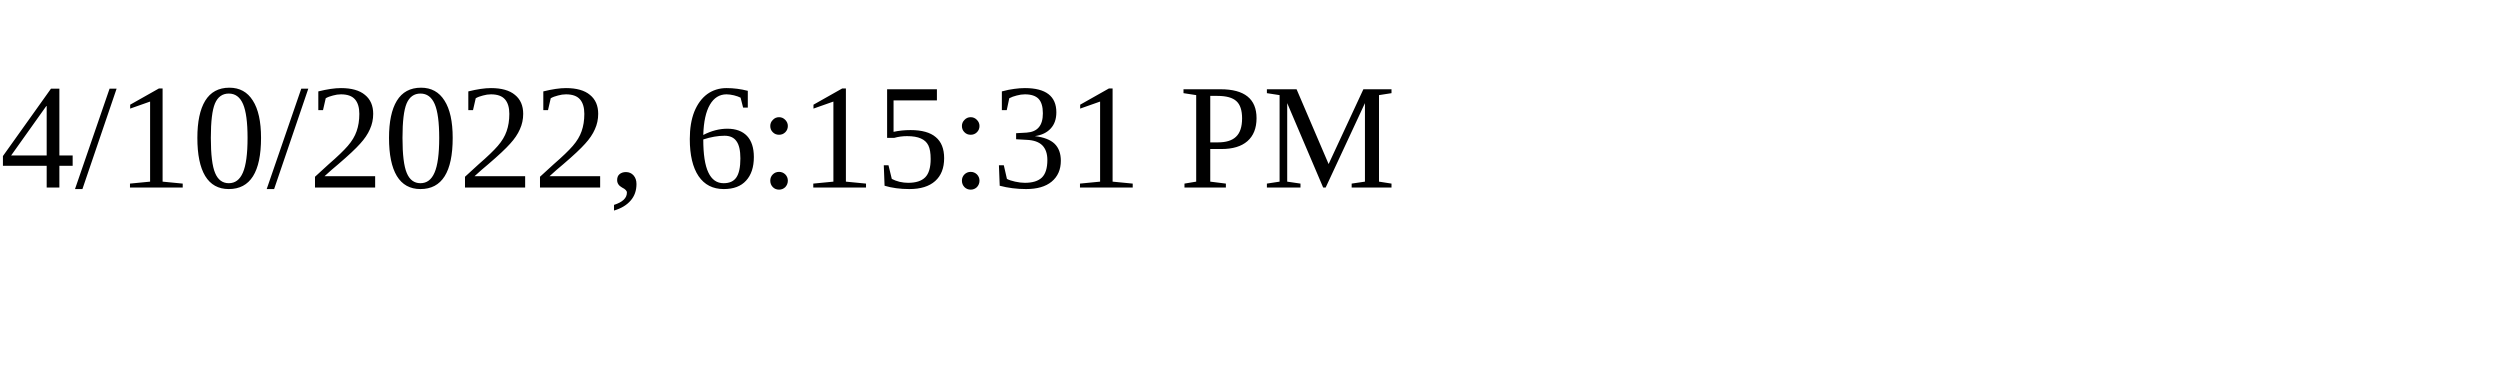
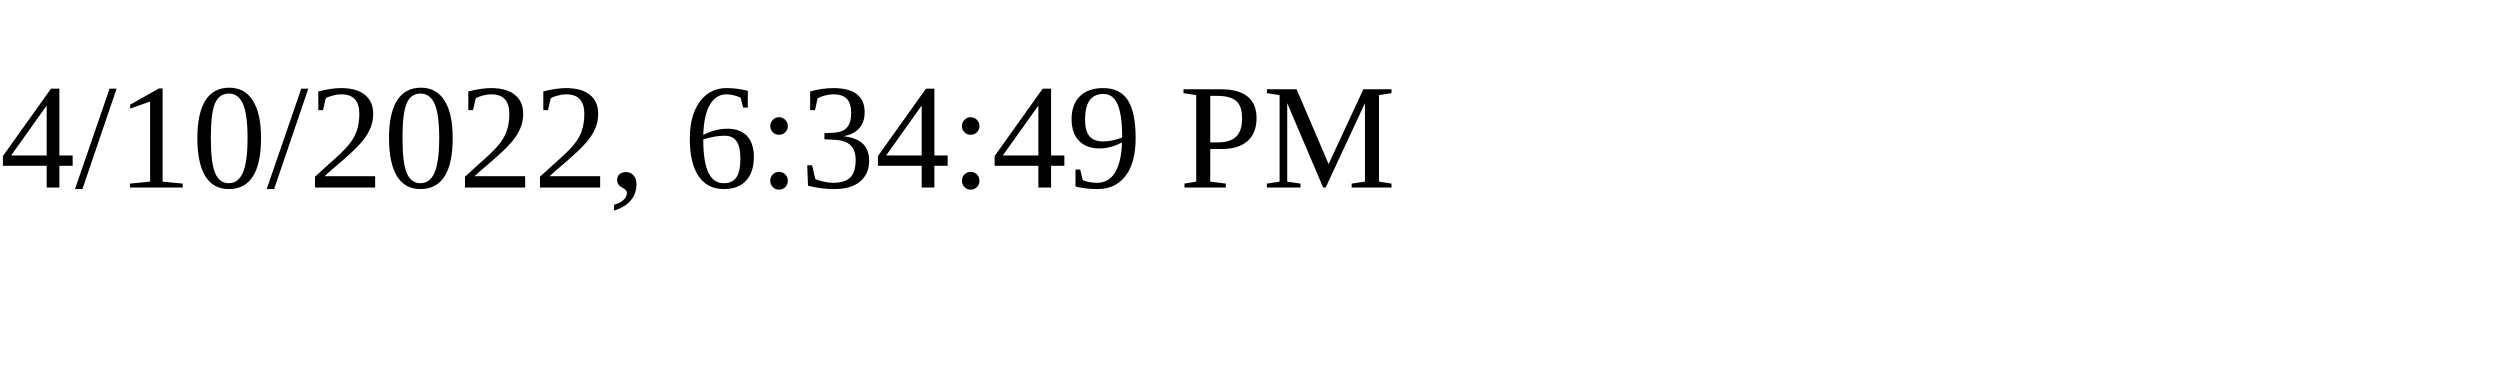
<svg xmlns="http://www.w3.org/2000/svg" height="30" width="200">
-   <text x="0" y="15">4/10/2022, 6:15:31 PM</text>
+   <text x="0" y="15">4/10/2022, 6:34:49 PM</text>
</svg>
